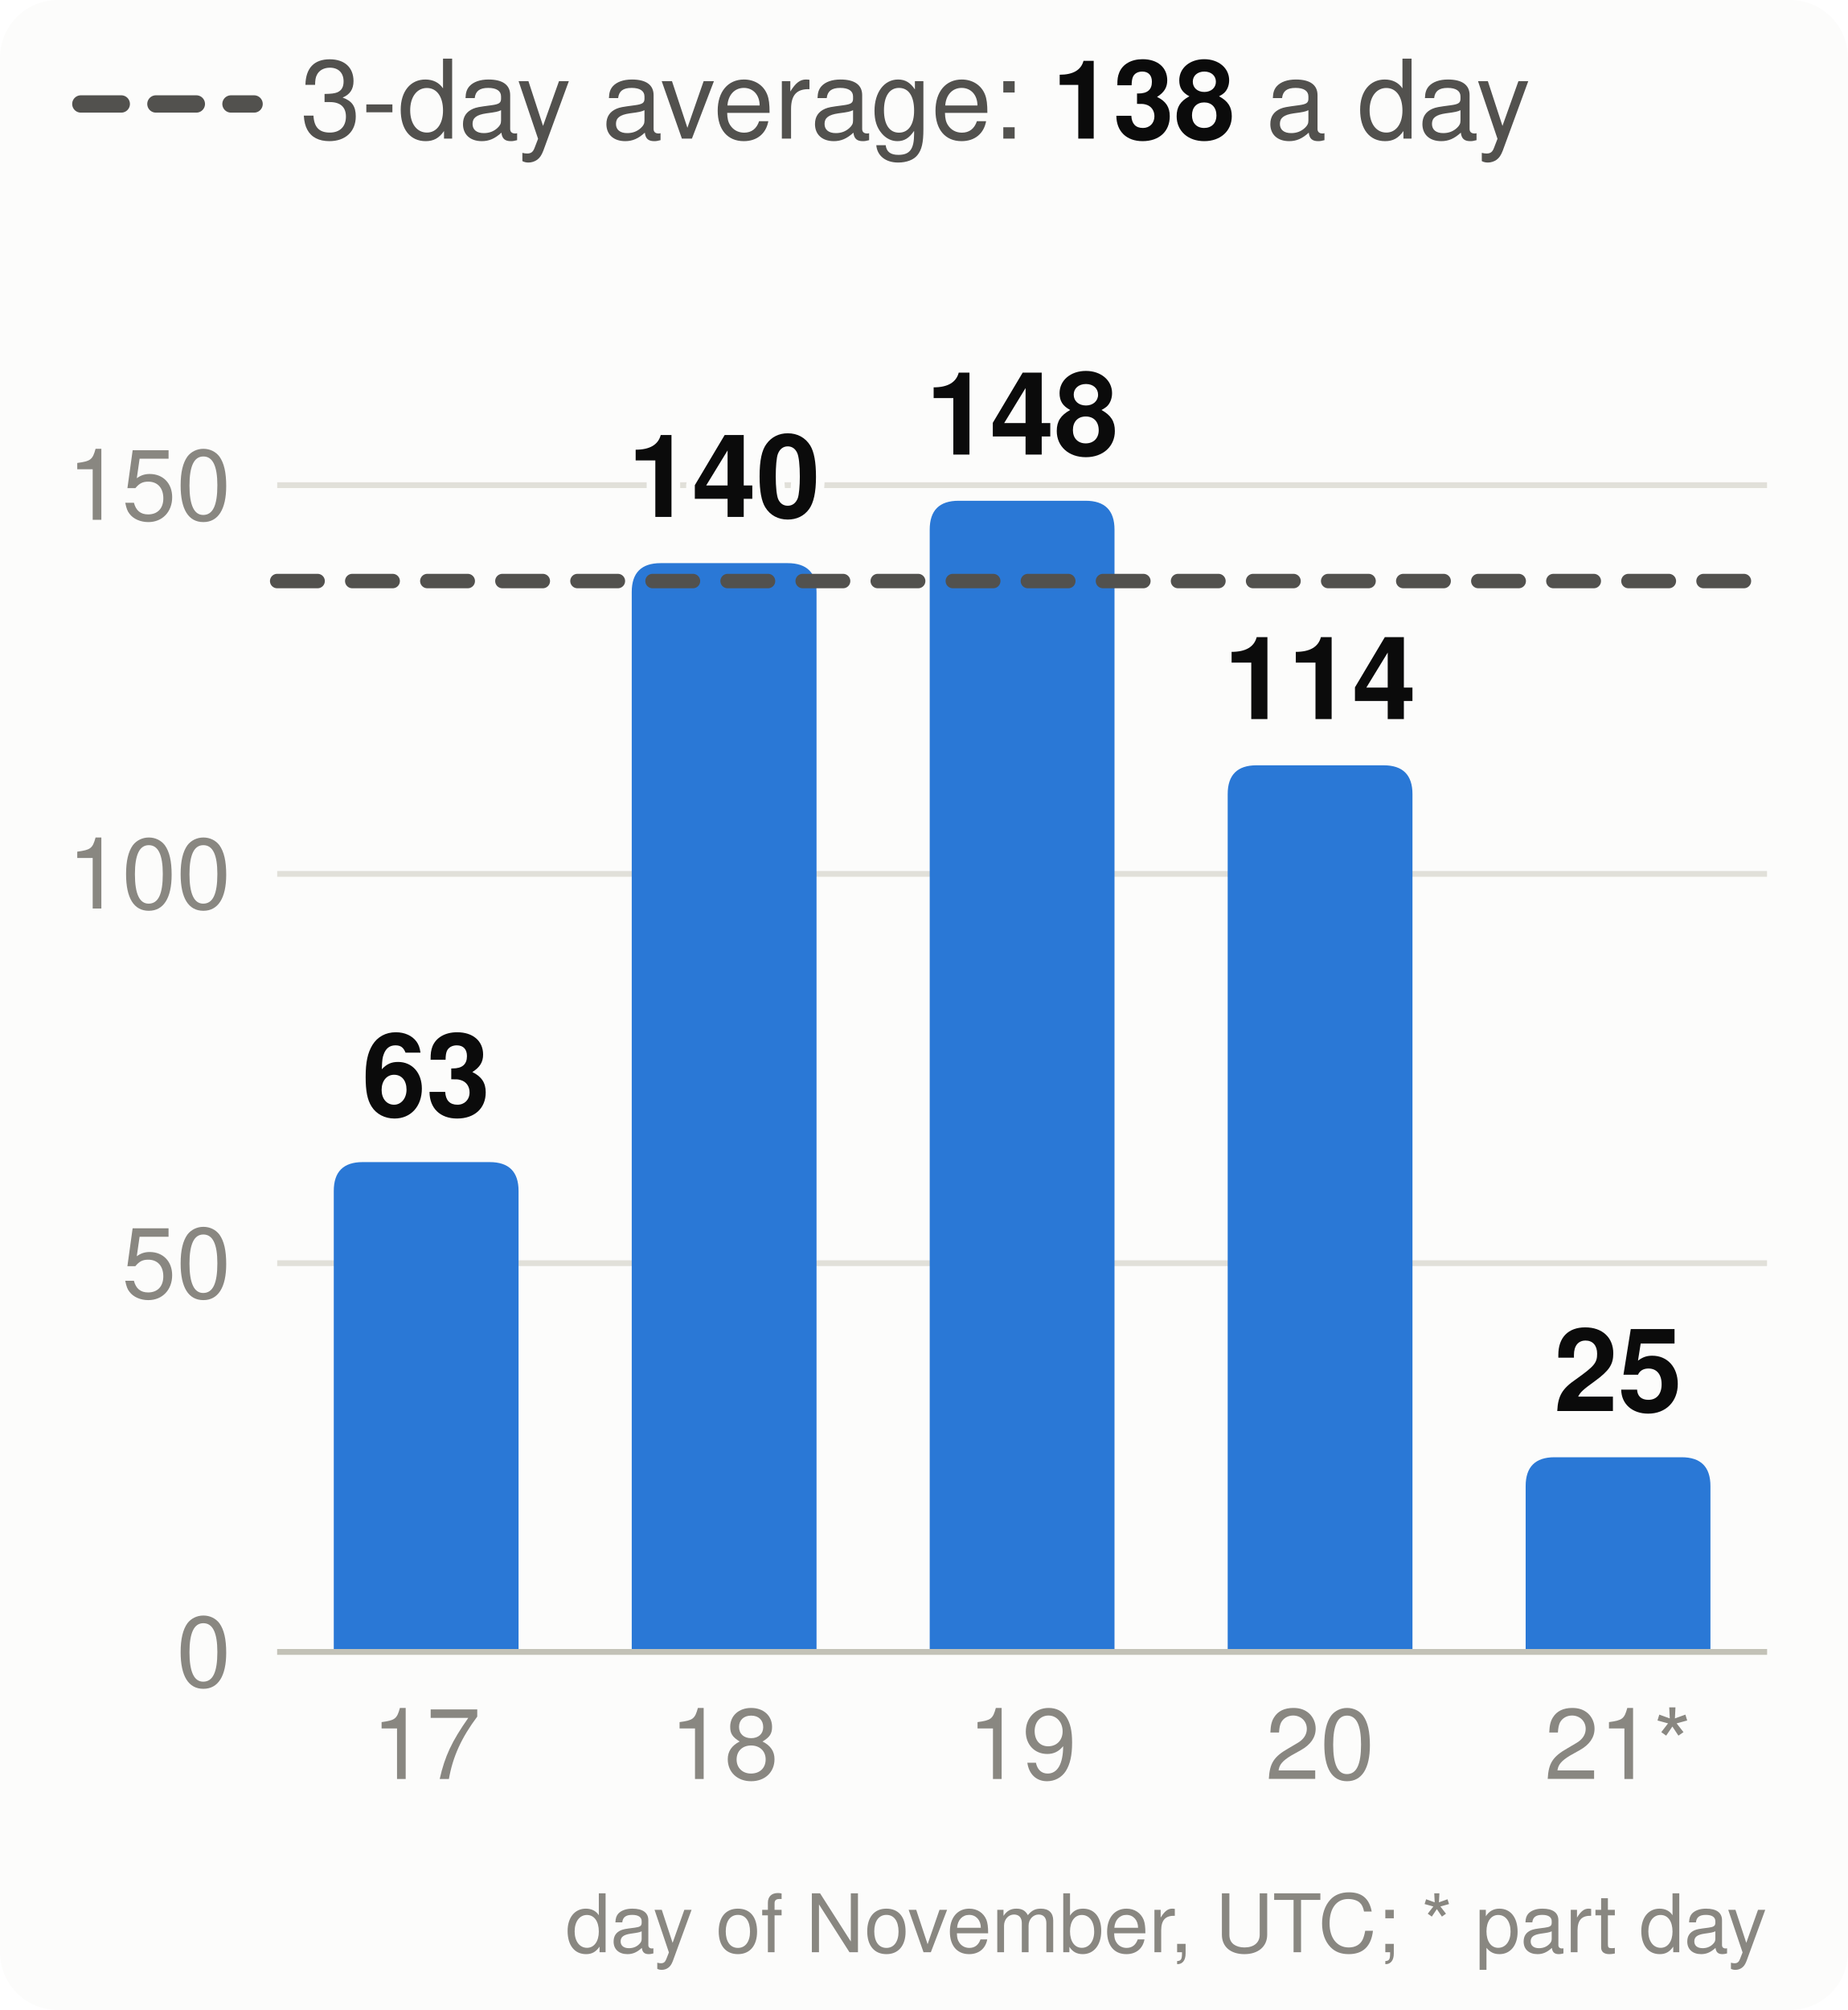
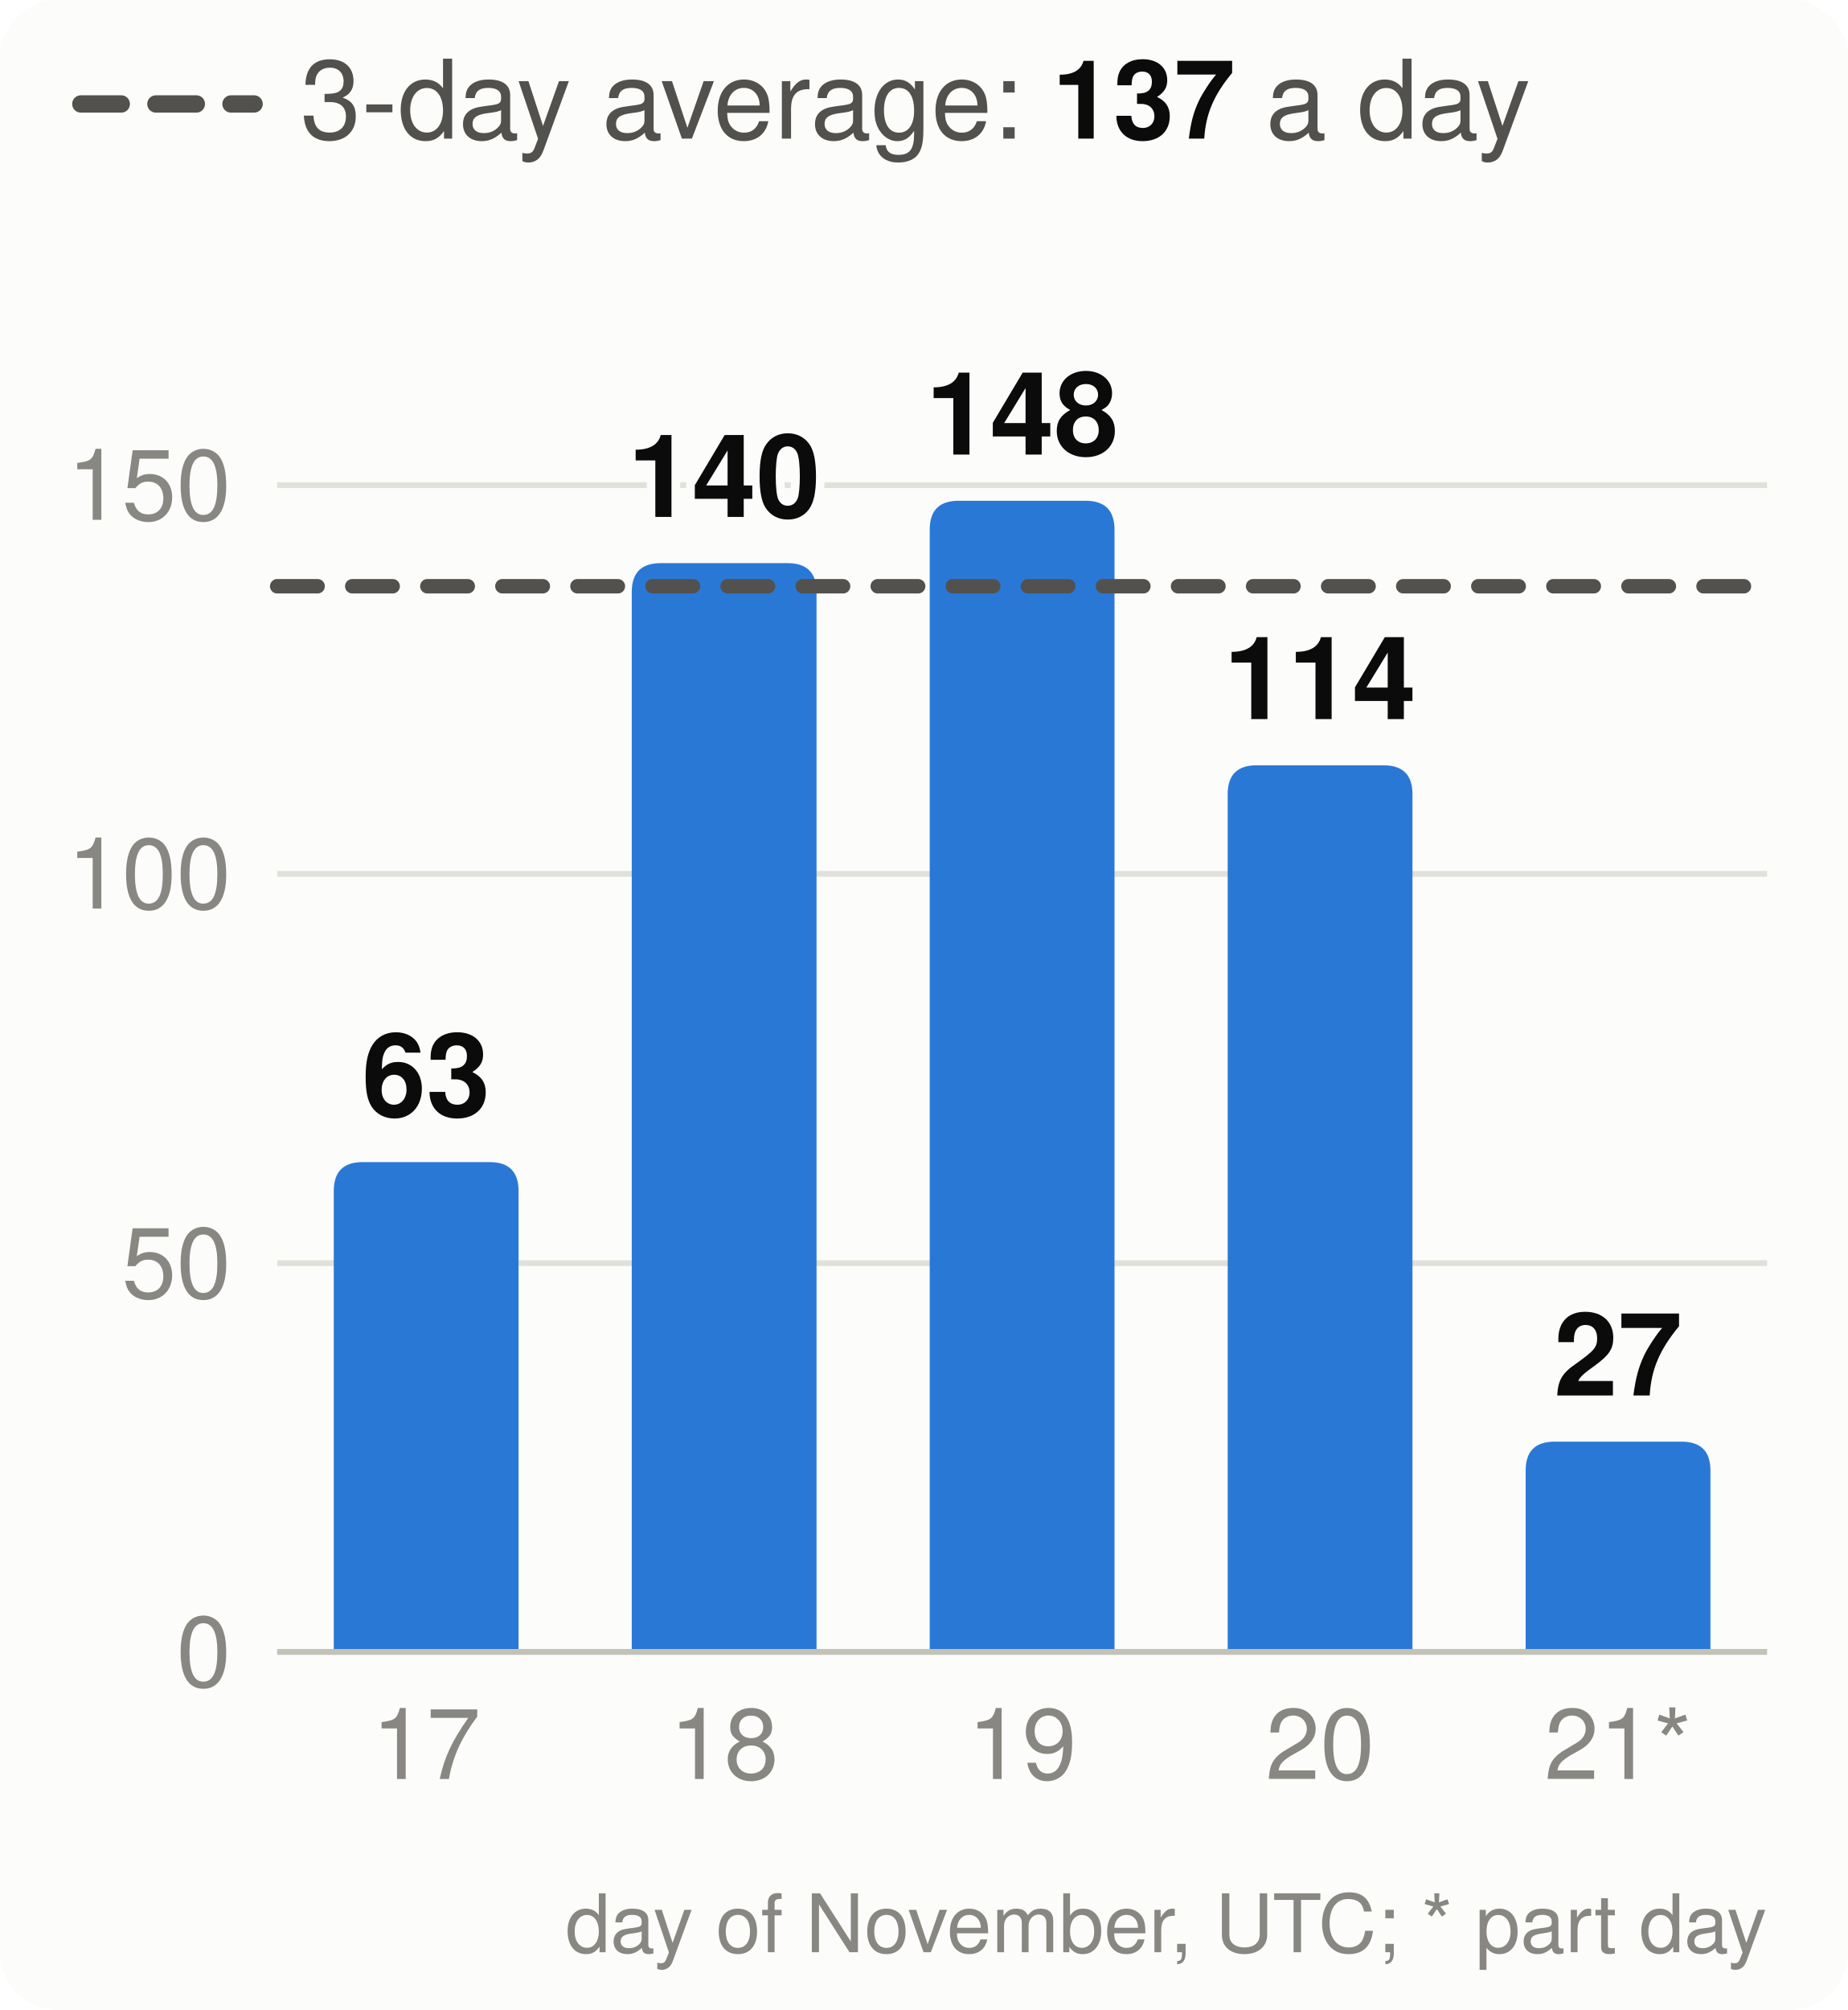
<svg xmlns="http://www.w3.org/2000/svg" viewBox="0 0 320 348" width="320" height="348" font-family="system-ui,-apple-system,Segoe UI,Helvetica,Arial,sans-serif" font-size="18" role="img" aria-label="Velocity: story points merged per day, the 3-day average and the pace needed">
  <style>.h{paint-order:stroke;stroke:#fcfcfb;stroke-width:3px;stroke-linejoin:round}.rg{stroke:#fcfcfb}@media (prefers-color-scheme: dark){.bg{fill:#1a1a19}.t1{fill:#f0efec}.t2{fill:#c3c2b7}.gr{stroke:#2c2c2a}.ax{stroke:#383835}.ld{stroke:#383835}.br{stroke:#c3c2b7}.m{stroke:#3987e5}.dp{stroke:#d95926}.v{stroke:#199e70}.i2{stroke:#c3c2b7}.i1{stroke:#f0efec}.f1{fill:#3987e5}.f2{fill:#d95926}.f3{fill:#199e70}.f4{fill:#c98500}.ev{fill:#c3c2b7}.inv{fill:#1a1a19}.done{fill:#cde2fb}.todo{fill:#52514e}.tile{fill:#262624}.h,.rg{stroke:#1a1a19}}</style>
  <rect width="320" height="348" rx="10" class="bg" fill="#fcfcfb" />
  <line x1="14" x2="44" y1="18" y2="18" class="i2" stroke="#52514e" stroke-width="3" stroke-dasharray="7 6" stroke-linecap="round" />
-   <text x="52" y="24" class="t2" fill="#52514e" font-size="19">3-day average: <tspan class="t1" fill="#0b0b0b" font-weight="700">138</tspan> a day</text>
+   <text x="52" y="24" class="t2" fill="#52514e" font-size="19">3-day average: <tspan class="t1" fill="#0b0b0b" font-weight="700">137</tspan> a day</text>
  <line x1="48" x2="306" y1="286.0" y2="286.0" class="gr" stroke="#e1e0d9" />
  <text x="40" y="292.0" text-anchor="end" class="t3" fill="#898781" font-size="17">0</text>
  <line x1="48" x2="306" y1="218.7" y2="218.7" class="gr" stroke="#e1e0d9" />
  <text x="40" y="224.7" text-anchor="end" class="t3" fill="#898781" font-size="17">50</text>
  <line x1="48" x2="306" y1="151.3" y2="151.3" class="gr" stroke="#e1e0d9" />
  <text x="40" y="157.3" text-anchor="end" class="t3" fill="#898781" font-size="17">100</text>
  <line x1="48" x2="306" y1="84.0" y2="84.0" class="gr" stroke="#e1e0d9" />
  <text x="40" y="90.0" text-anchor="end" class="t3" fill="#898781" font-size="17">150</text>
  <path d="M57.8,286.0V206.2Q57.8,201.2 62.8,201.2H84.8Q89.8,201.2 89.8,206.2V286.0Z" class="f1" fill="#2a78d6" />
  <text x="73.8" y="193.2" text-anchor="middle" class="t1 h" fill="#0b0b0b" font-size="20" font-weight="700">63</text>
  <text x="73.8" y="308" text-anchor="middle" class="t3" fill="#898781" font-size="17">17</text>
  <path d="M109.4,286.0V102.5Q109.4,97.5 114.4,97.5H136.4Q141.4,97.5 141.4,102.5V286.0Z" class="f1" fill="#2a78d6" />
  <text x="125.4" y="89.5" text-anchor="middle" class="t1 h" fill="#0b0b0b" font-size="20" font-weight="700">140</text>
  <text x="125.4" y="308" text-anchor="middle" class="t3" fill="#898781" font-size="17">18</text>
  <path d="M161.0,286.0V91.7Q161.0,86.7 166.0,86.7H188.0Q193.0,86.7 193.0,91.7V286.0Z" class="f1" fill="#2a78d6" />
  <text x="177.0" y="78.7" text-anchor="middle" class="t1 h" fill="#0b0b0b" font-size="20" font-weight="700">148</text>
  <text x="177.0" y="308" text-anchor="middle" class="t3" fill="#898781" font-size="17">19</text>
  <path d="M212.6,286.0V137.5Q212.6,132.5 217.6,132.5H239.6Q244.6,132.5 244.6,137.5V286.0Z" class="f1" fill="#2a78d6" />
  <text x="228.6" y="124.5" text-anchor="middle" class="t1 h" fill="#0b0b0b" font-size="20" font-weight="700">114</text>
  <text x="228.6" y="308" text-anchor="middle" class="t3" fill="#898781" font-size="17">20</text>
-   <path d="M264.2,286.0V257.3Q264.2,252.3 269.2,252.3H291.2Q296.2,252.3 296.2,257.3V286.0Z" class="f1" fill="#2a78d6" />
-   <text x="280.2" y="244.3" text-anchor="middle" class="t1 h" fill="#0b0b0b" font-size="20" font-weight="700">25</text>
+   <path d="M264.2,286.0V254.6Q264.2,249.6 269.2,249.6H291.2Q296.2,249.6 296.2,254.6V286.0Z" class="f1" fill="#2a78d6" />
+   <text x="280.2" y="241.6" text-anchor="middle" class="t1 h" fill="#0b0b0b" font-size="20" font-weight="700">27</text>
  <text x="280.2" y="308" text-anchor="middle" class="t3" fill="#898781" font-size="17">21*</text>
  <line x1="48" x2="306" y1="286.0" y2="286.0" class="ax" stroke="#c3c2b7" />
-   <line x1="48" x2="306" y1="100.6" y2="100.6" class="i2" stroke="#52514e" stroke-width="2.5" stroke-dasharray="7 6" stroke-linecap="round" />
+   <line x1="48" x2="306" y1="101.5" y2="101.5" class="i2" stroke="#52514e" stroke-width="2.5" stroke-dasharray="7 6" stroke-linecap="round" />
  <text x="306" y="338" text-anchor="end" class="t3" fill="#898781" font-size="14">day of November, UTC; * part day</text>
</svg>
